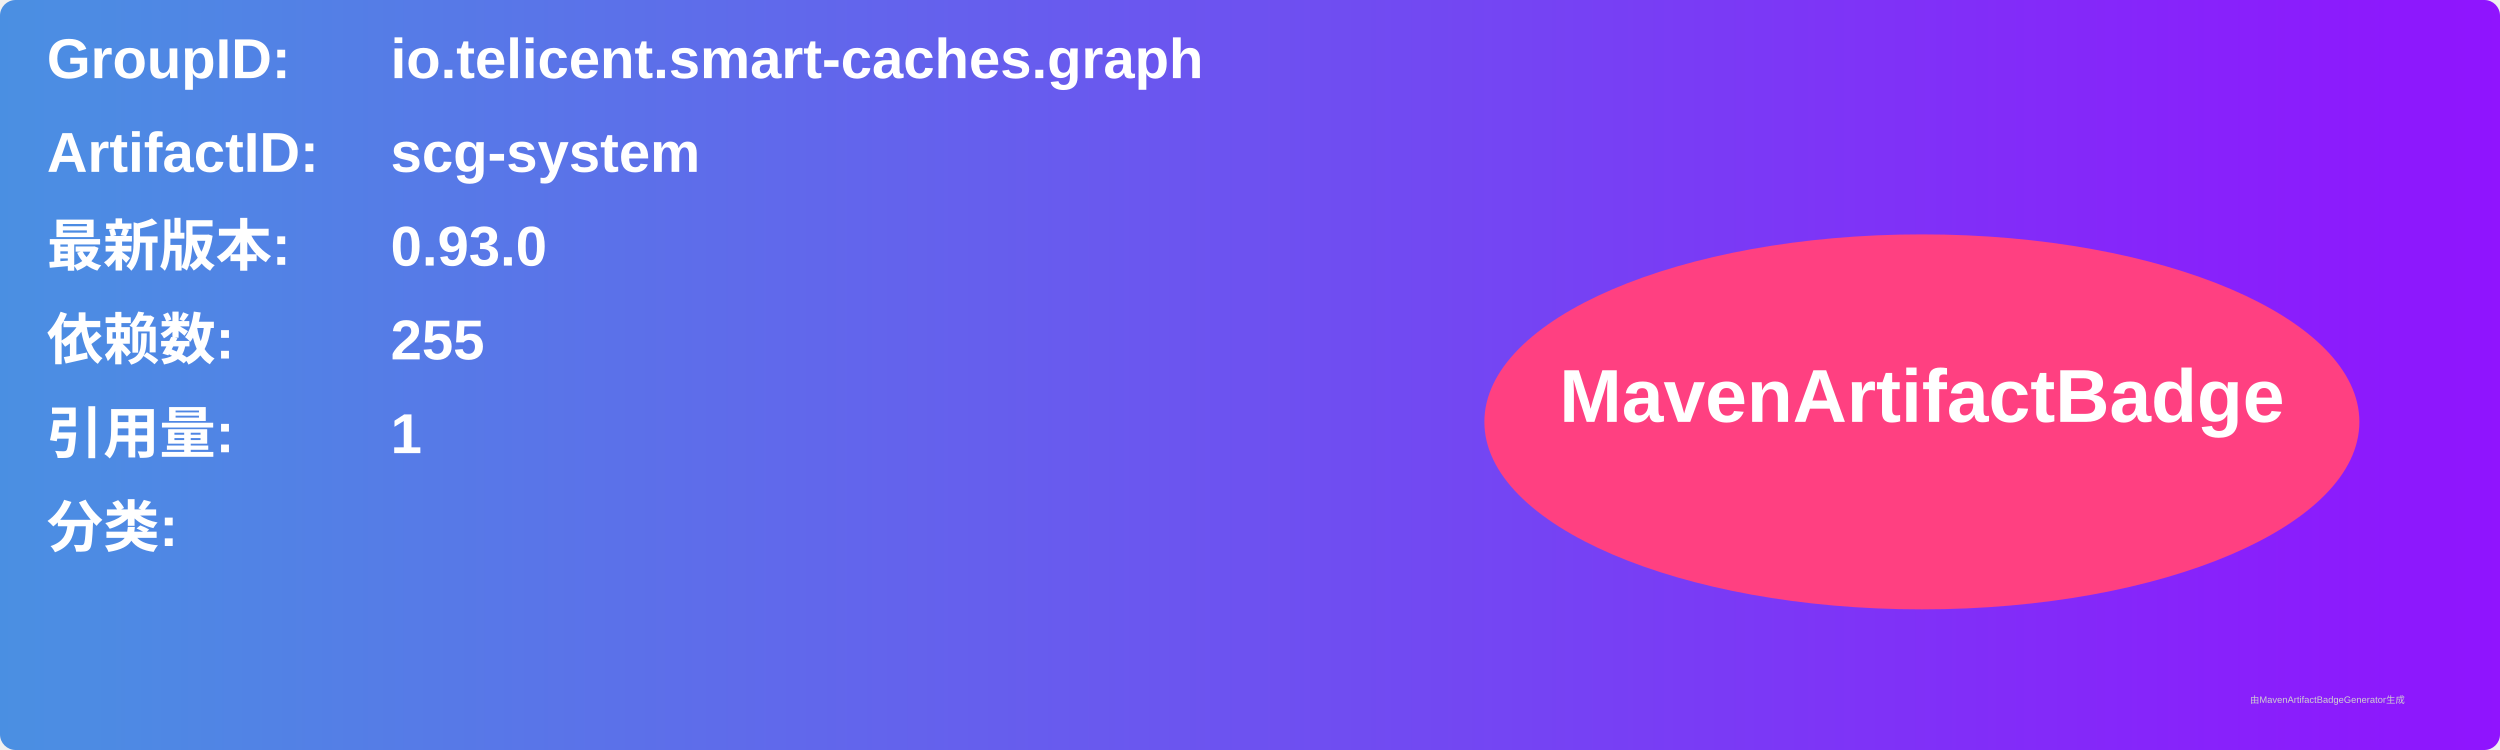
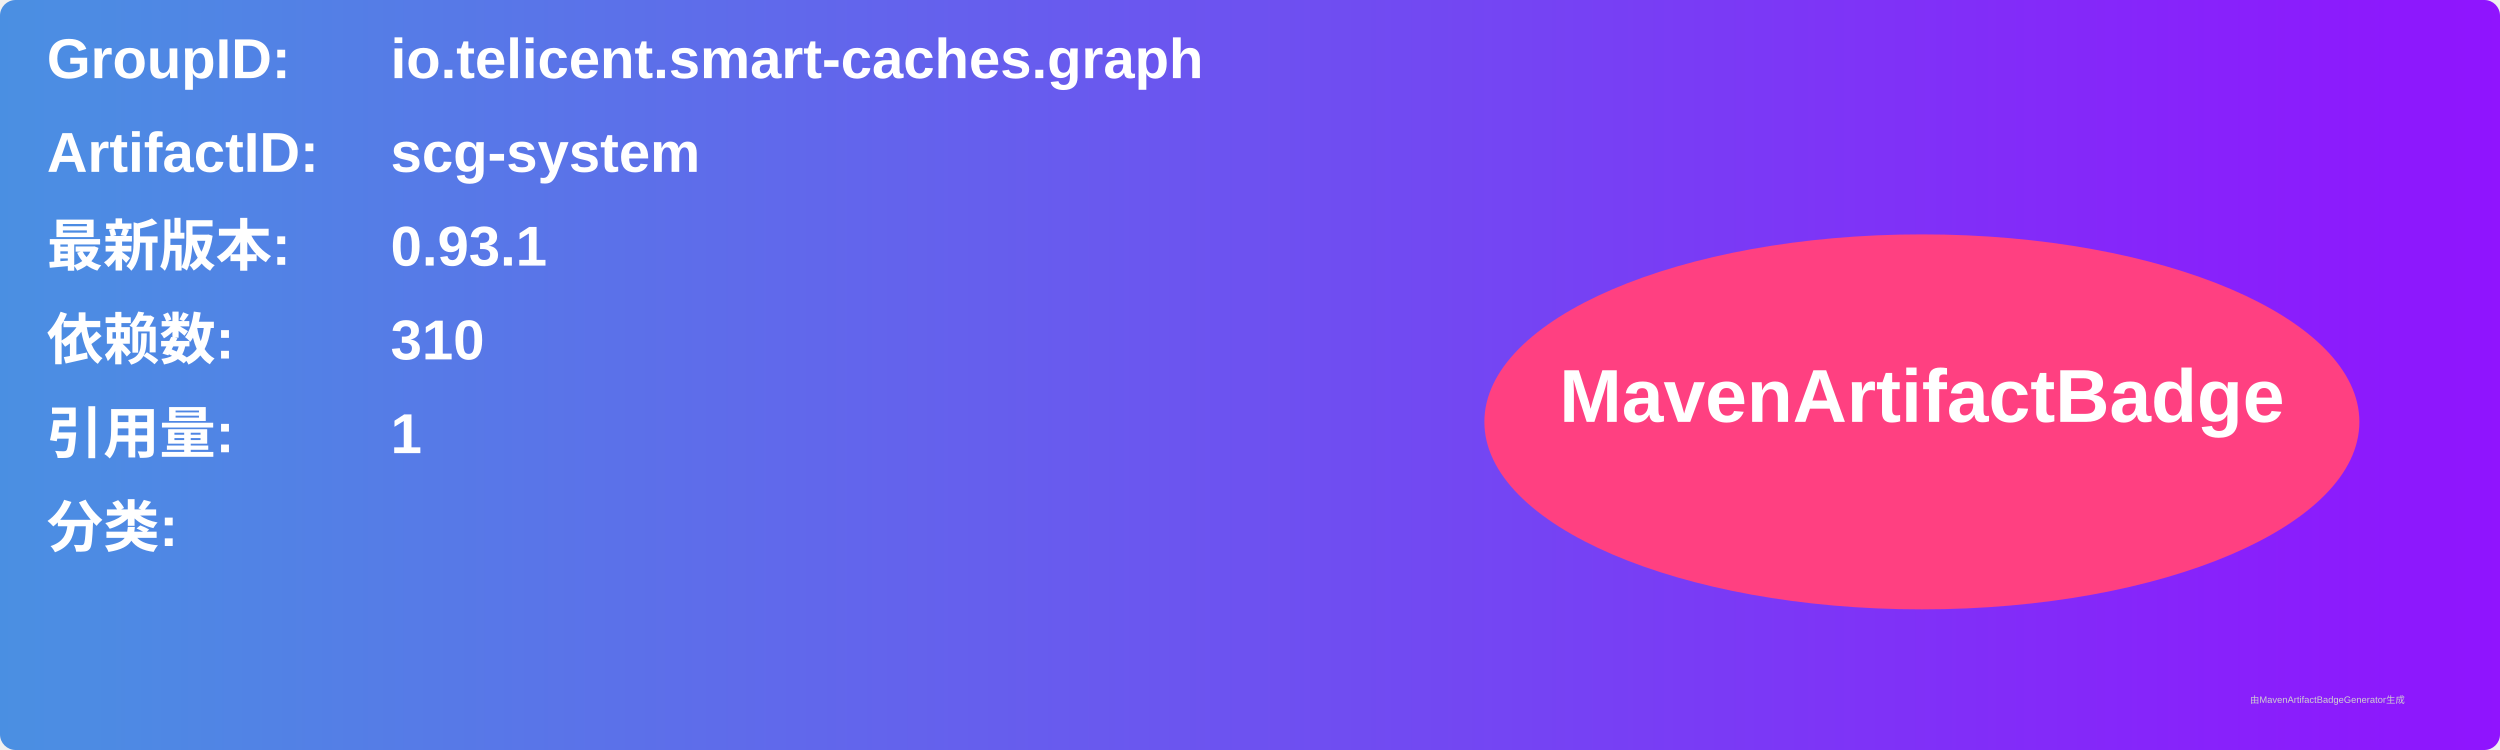
<svg xmlns="http://www.w3.org/2000/svg" width="800" height="240" viewBox="0 0 800 240">
  <linearGradient id="grad" x1="0%" y1="0%" x2="100%" y2="0%">
    <stop offset="0%" stop-color="#4a90e2" />
    <stop offset="100%" stop-color="#9013fe" />
  </linearGradient>
  <rect width="100%" height="100%" rx="5" ry="5" fill="url(#grad)" />
  <g transform="translate(15, 15)">
    <text x="0" y="10" font-family="Arial" font-size="18" fill="white" font-weight="bold" width="260">GroupID:</text>
    <text x="110" y="10" font-family="Arial" font-size="18" fill="white" font-weight="bold" width="460">io.telicent.smart-caches.graph</text>
    <text x="0" y="40" font-family="Arial" font-size="18" fill="white" font-weight="bold" width="260">ArtifactID:</text>
    <text x="110" y="40" font-family="Arial" font-size="18" fill="white" font-weight="bold" width="460">scg-system</text>
    <text x="0" y="70" font-family="Arial" font-size="18" fill="white" font-weight="bold">最新版本:</text>
    <text x="110" y="70" font-family="Arial" font-size="18" fill="white" font-weight="bold">
-       <tspan font-weight="bold">0.93.0</tspan>
+       <tspan font-weight="bold">0.93.1</tspan>
    </text>
    <text x="0" y="100" font-family="Arial" font-size="18" fill="white" font-weight="bold">依赖数: </text>
    <text x="110" y="100" font-family="Arial" font-size="18" fill="white">
-       <tspan font-weight="bold">255</tspan>
+       <tspan font-weight="bold">310</tspan>
    </text>
    <text x="0" y="130" font-family="Arial" font-size="18" fill="white" font-weight="bold">引用量: </text>
    <text x="110" y="130" font-family="Arial" font-size="18" fill="white">
      <tspan font-weight="bold">1</tspan>
    </text>
    <text x="0" y="160" font-family="Arial" font-size="18" fill="white" font-weight="bold">分类:</text>
    <text x="10" y="190" font-family="Arial" font-size="10" fill="white">
      <tspan font-weight="bold" />
    </text>
    <ellipse cx="600" cy="120" rx="140" ry="60" fill="#ff4081" />
    <text x="600" y="120" text-anchor="middle" font-family="Arial" font-size="24" fill="white" font-weight="bold">MavenArtifactBadge</text>
  </g>
  <text x="720" y="225" font-family="Arial" font-size="3" fill="#d0d0d0">由MavenArtifactBadgeGenerator生成</text>
</svg>
